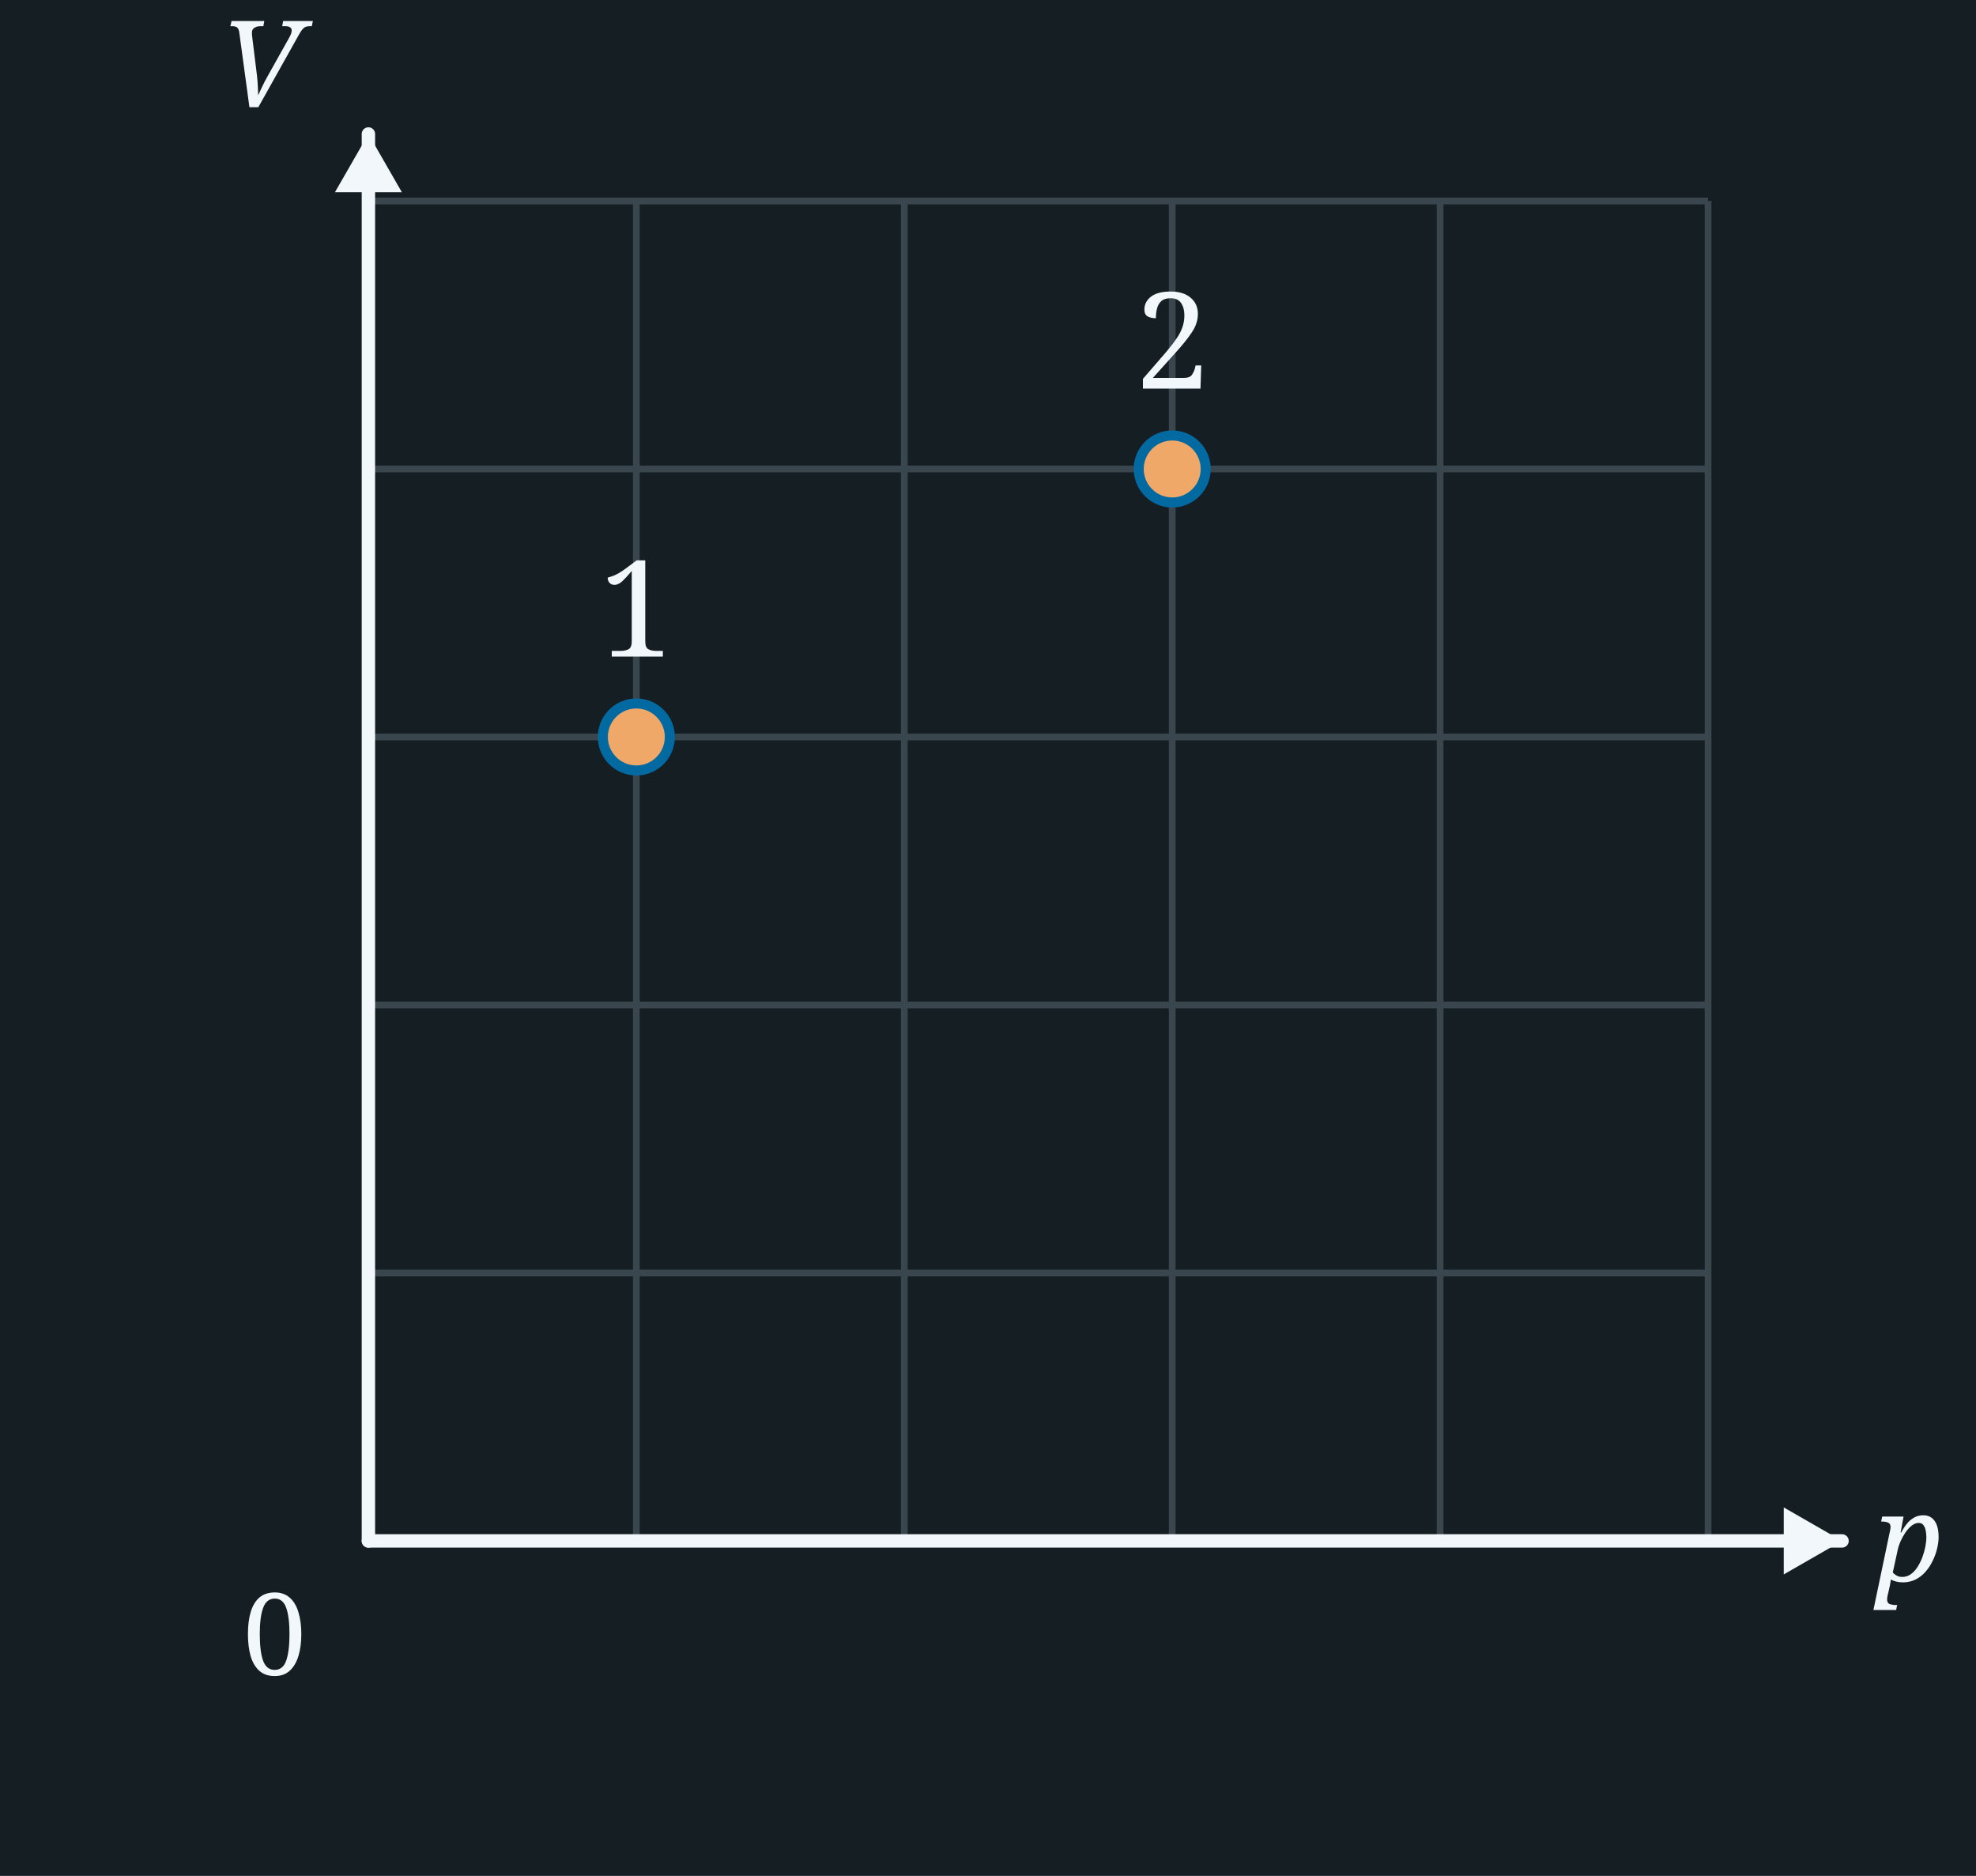
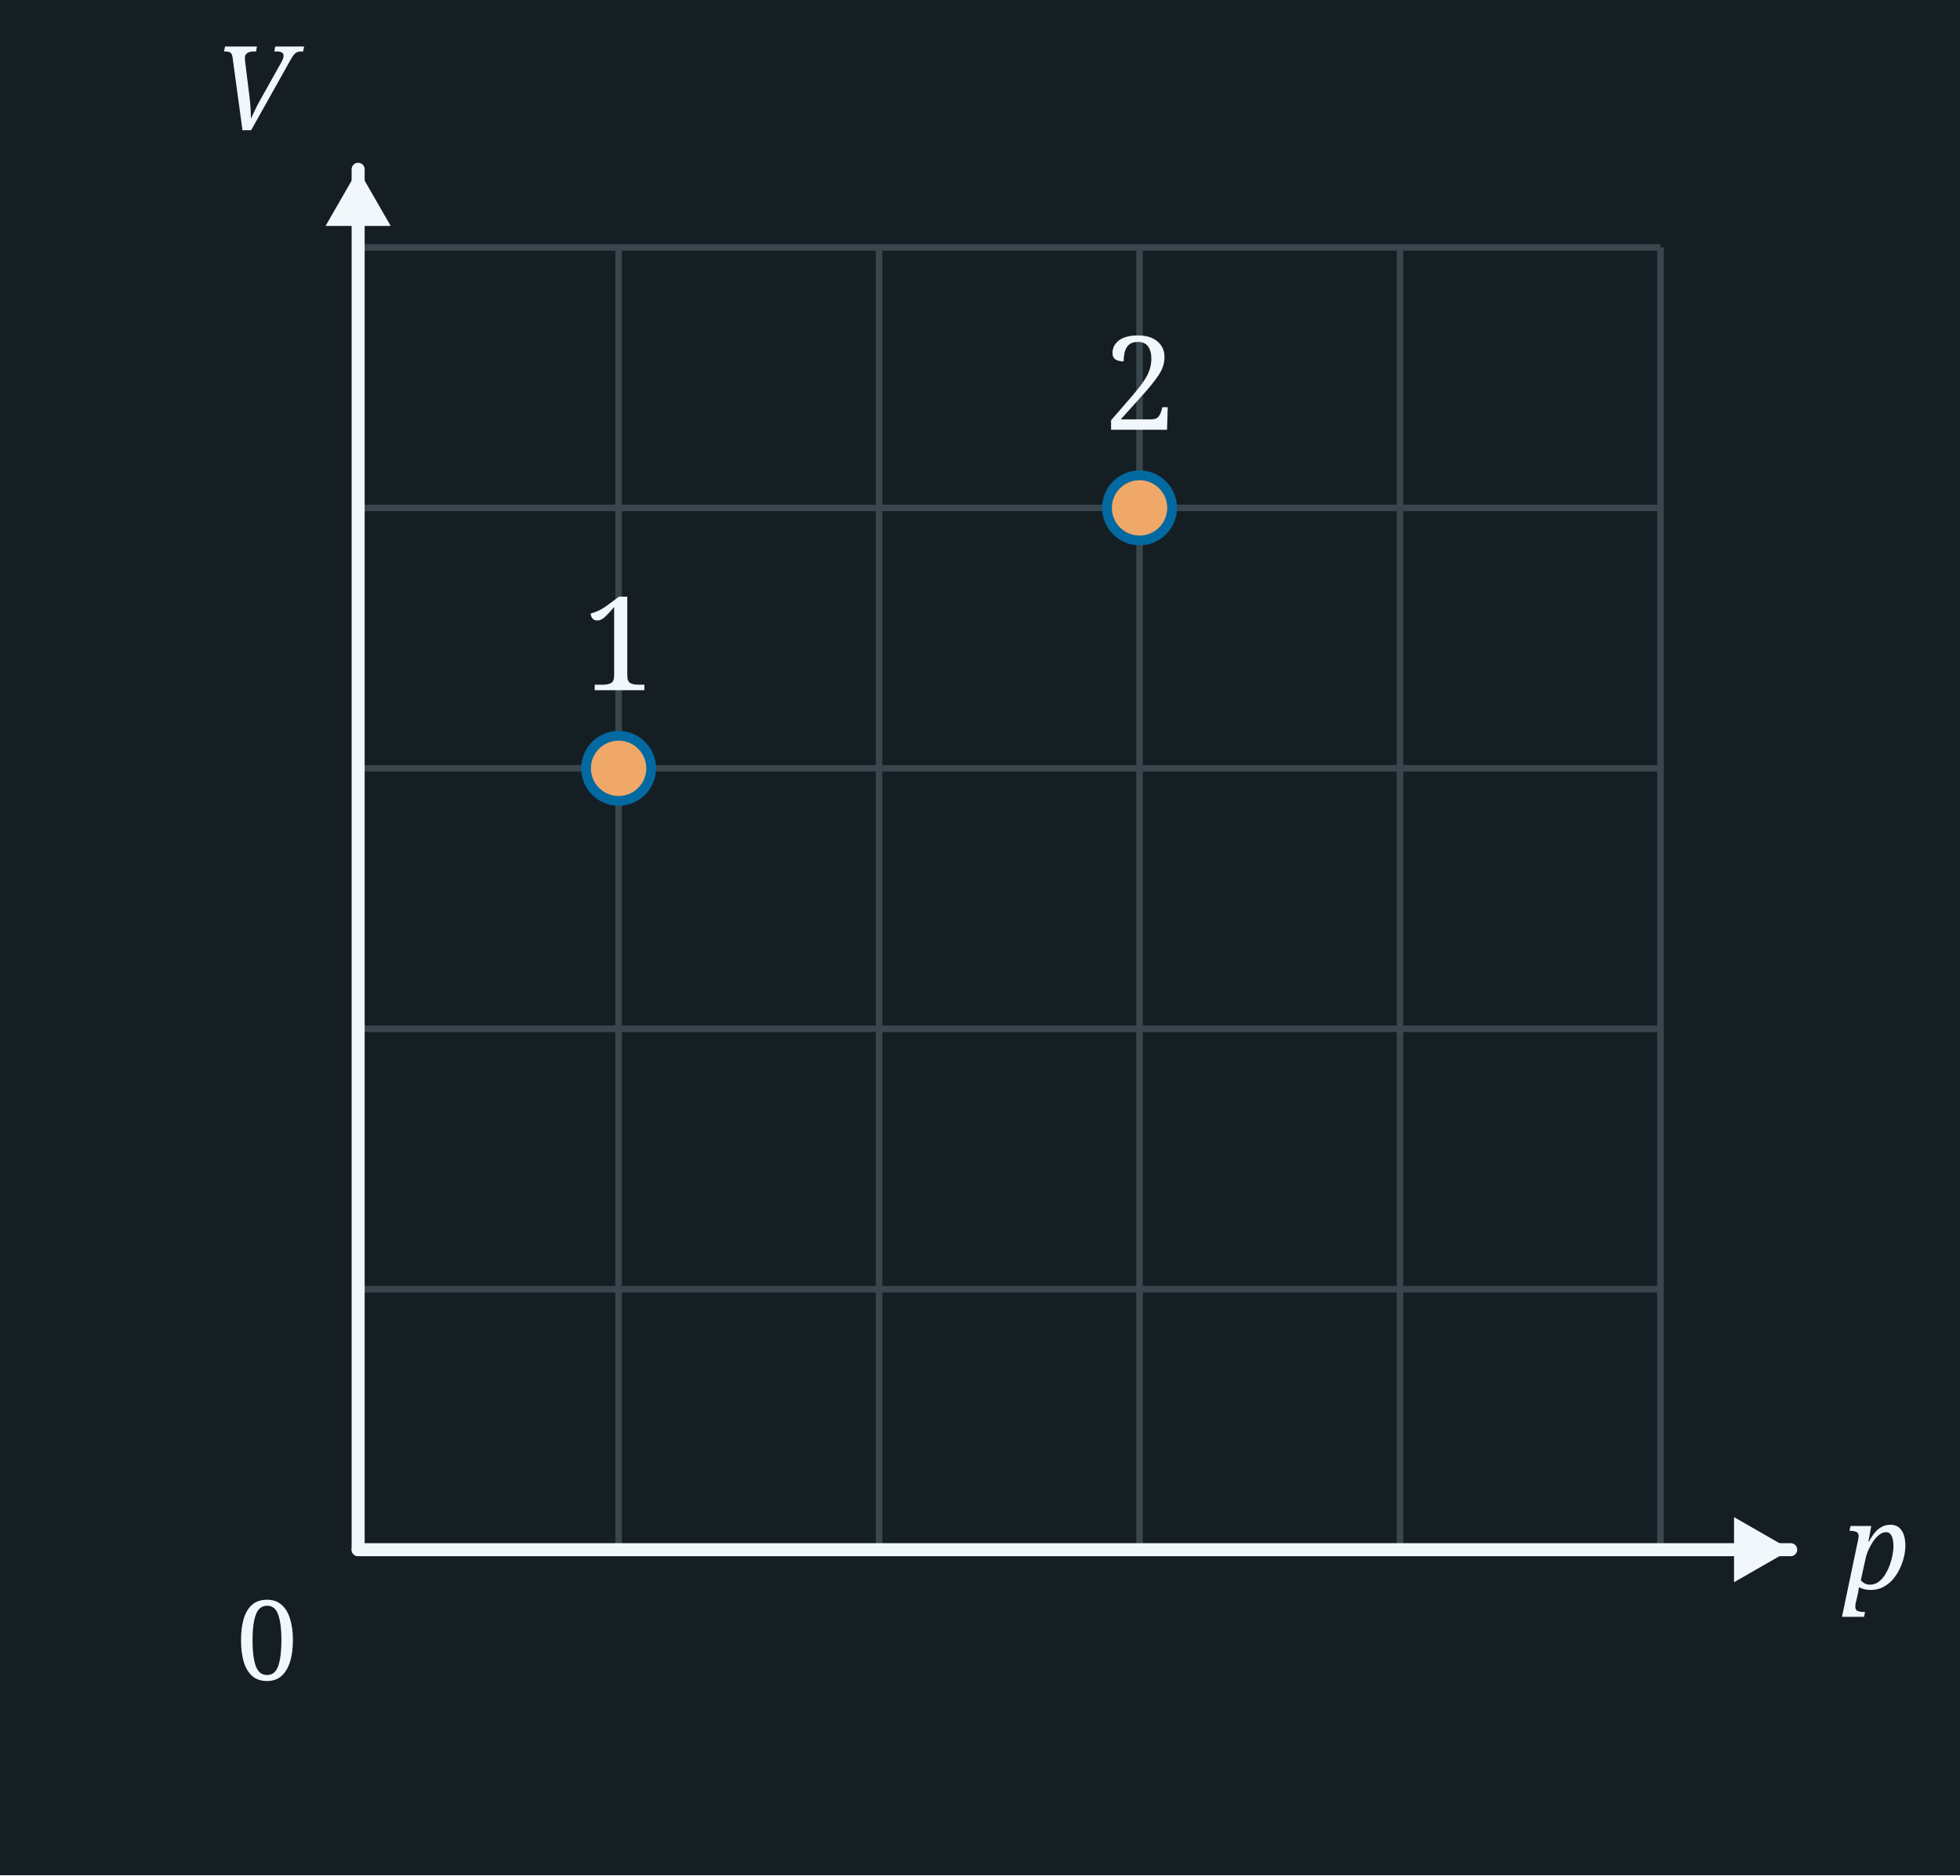
- <svg xmlns="http://www.w3.org/2000/svg" width="295" height="280" viewBox="0 0 295 280">
-   <rect x="0" y="0" width="295" height="280" fill="#151F23" />
-   <line x1="55" y1="30" x2="55" y2="230" stroke="#3A464E" stroke-width="1" />
-   <line x1="95" y1="30" x2="95" y2="230" stroke="#3A464E" stroke-width="1" />
-   <line x1="135" y1="30" x2="135" y2="230" stroke="#3A464E" stroke-width="1" />
-   <line x1="175" y1="30" x2="175" y2="230" stroke="#3A464E" stroke-width="1" />
-   <line x1="215" y1="30" x2="215" y2="230" stroke="#3A464E" stroke-width="1" />
-   <line x1="255" y1="30" x2="255" y2="230" stroke="#3A464E" stroke-width="1" />
-   <line x1="55" y1="30" x2="255" y2="30" stroke="#3A464E" stroke-width="1" />
-   <line x1="55" y1="70" x2="255" y2="70" stroke="#3A464E" stroke-width="1" />
-   <line x1="55" y1="110" x2="255" y2="110" stroke="#3A464E" stroke-width="1" />
-   <line x1="55" y1="150" x2="255" y2="150" stroke="#3A464E" stroke-width="1" />
-   <line x1="55" y1="190" x2="255" y2="190" stroke="#3A464E" stroke-width="1" />
-   <line x1="55" y1="230" x2="255" y2="230" stroke="#3A464E" stroke-width="1" />
-   <line x1="55.0" y1="230.0" x2="55.0" y2="20.0" stroke="#F2F7FB" stroke-width="2" stroke-linecap="round" />
-   <polygon points="55.0,20.0 60.0,28.7 50.0,28.7" fill="#F2F7FB" />
-   <line x1="55.0" y1="230.0" x2="275.0" y2="230.0" stroke="#F2F7FB" stroke-width="2" stroke-linecap="round" />
-   <polygon points="275.0,230.0 266.3,235.0 266.3,225.0" fill="#F2F7FB" />
-   <text x="41.0" y="250.0" font-family="Georgia, serif" font-weight="normal" font-size="17" fill="#F2F7FB" text-anchor="middle">0</text>
-   <text x="39.0" y="16.0" font-family="Georgia, serif" font-style="italic" font-weight="normal" font-size="18" fill="#F2F7FB" text-anchor="middle">V</text>
-   <text x="285.0" y="236.0" font-family="Georgia, serif" font-style="italic" font-weight="normal" font-size="18" fill="#F2F7FB" text-anchor="middle">p</text>
-   <circle cx="95.0" cy="110.0" r="5" fill="#f0a868" stroke="#0369a1" stroke-width="1.5" />
-   <circle cx="175.0" cy="70.0" r="5" fill="#f0a868" stroke="#0369a1" stroke-width="1.5" />
-   <text x="95.0" y="98.0" font-family="Georgia, serif" font-weight="normal" font-size="20" fill="#F2F7FB" text-anchor="middle">1</text>
-   <text x="175.0" y="58.0" font-family="Georgia, serif" font-weight="normal" font-size="20" fill="#F2F7FB" text-anchor="middle">2</text>
+ <svg xmlns="http://www.w3.org/2000/svg" width="301" height="288" viewBox="0 0 301 288">
+   <rect x="0" y="0" width="301" height="288" fill="#151F23" />
+   <line x1="55" y1="38" x2="55" y2="238" stroke="#3A464E" stroke-width="1" />
+   <line x1="95" y1="38" x2="95" y2="238" stroke="#3A464E" stroke-width="1" />
+   <line x1="135" y1="38" x2="135" y2="238" stroke="#3A464E" stroke-width="1" />
+   <line x1="175" y1="38" x2="175" y2="238" stroke="#3A464E" stroke-width="1" />
+   <line x1="215" y1="38" x2="215" y2="238" stroke="#3A464E" stroke-width="1" />
+   <line x1="255" y1="38" x2="255" y2="238" stroke="#3A464E" stroke-width="1" />
+   <line x1="55" y1="38" x2="255" y2="38" stroke="#3A464E" stroke-width="1" />
+   <line x1="55" y1="78" x2="255" y2="78" stroke="#3A464E" stroke-width="1" />
+   <line x1="55" y1="118" x2="255" y2="118" stroke="#3A464E" stroke-width="1" />
+   <line x1="55" y1="158" x2="255" y2="158" stroke="#3A464E" stroke-width="1" />
+   <line x1="55" y1="198" x2="255" y2="198" stroke="#3A464E" stroke-width="1" />
+   <line x1="55" y1="238" x2="255" y2="238" stroke="#3A464E" stroke-width="1" />
+   <line x1="55.0" y1="238.0" x2="55.0" y2="26.0" stroke="#F2F7FB" stroke-width="2" stroke-linecap="round" />
+   <polygon points="55.0,26.0 60.0,34.7 50.0,34.7" fill="#F2F7FB" />
+   <line x1="55.0" y1="238.0" x2="275.0" y2="238.0" stroke="#F2F7FB" stroke-width="2" stroke-linecap="round" />
+   <polygon points="275.0,238.0 266.3,243.0 266.3,233.0" fill="#F2F7FB" />
+   <text x="41.0" y="258.0" font-family="Georgia, serif" font-weight="normal" font-size="17" fill="#F2F7FB" text-anchor="middle">0</text>
+   <text x="39.0" y="20.0" font-family="Georgia, serif" font-style="italic" font-weight="normal" font-size="18" fill="#F2F7FB" text-anchor="middle">V</text>
+   <text x="283.0" y="244.0" font-family="Georgia, serif" font-style="italic" font-weight="normal" font-size="18" fill="#F2F7FB" text-anchor="start">p</text>
+   <circle cx="95.0" cy="118.0" r="5" fill="#f0a868" stroke="#0369a1" stroke-width="1.5" />
+   <circle cx="175.0" cy="78.0" r="5" fill="#f0a868" stroke="#0369a1" stroke-width="1.5" />
+   <text x="95.0" y="106.0" font-family="Georgia, serif" font-weight="normal" font-size="20" fill="#F2F7FB" text-anchor="middle">1</text>
+   <text x="175.0" y="66.0" font-family="Georgia, serif" font-weight="normal" font-size="20" fill="#F2F7FB" text-anchor="middle">2</text>
</svg>
